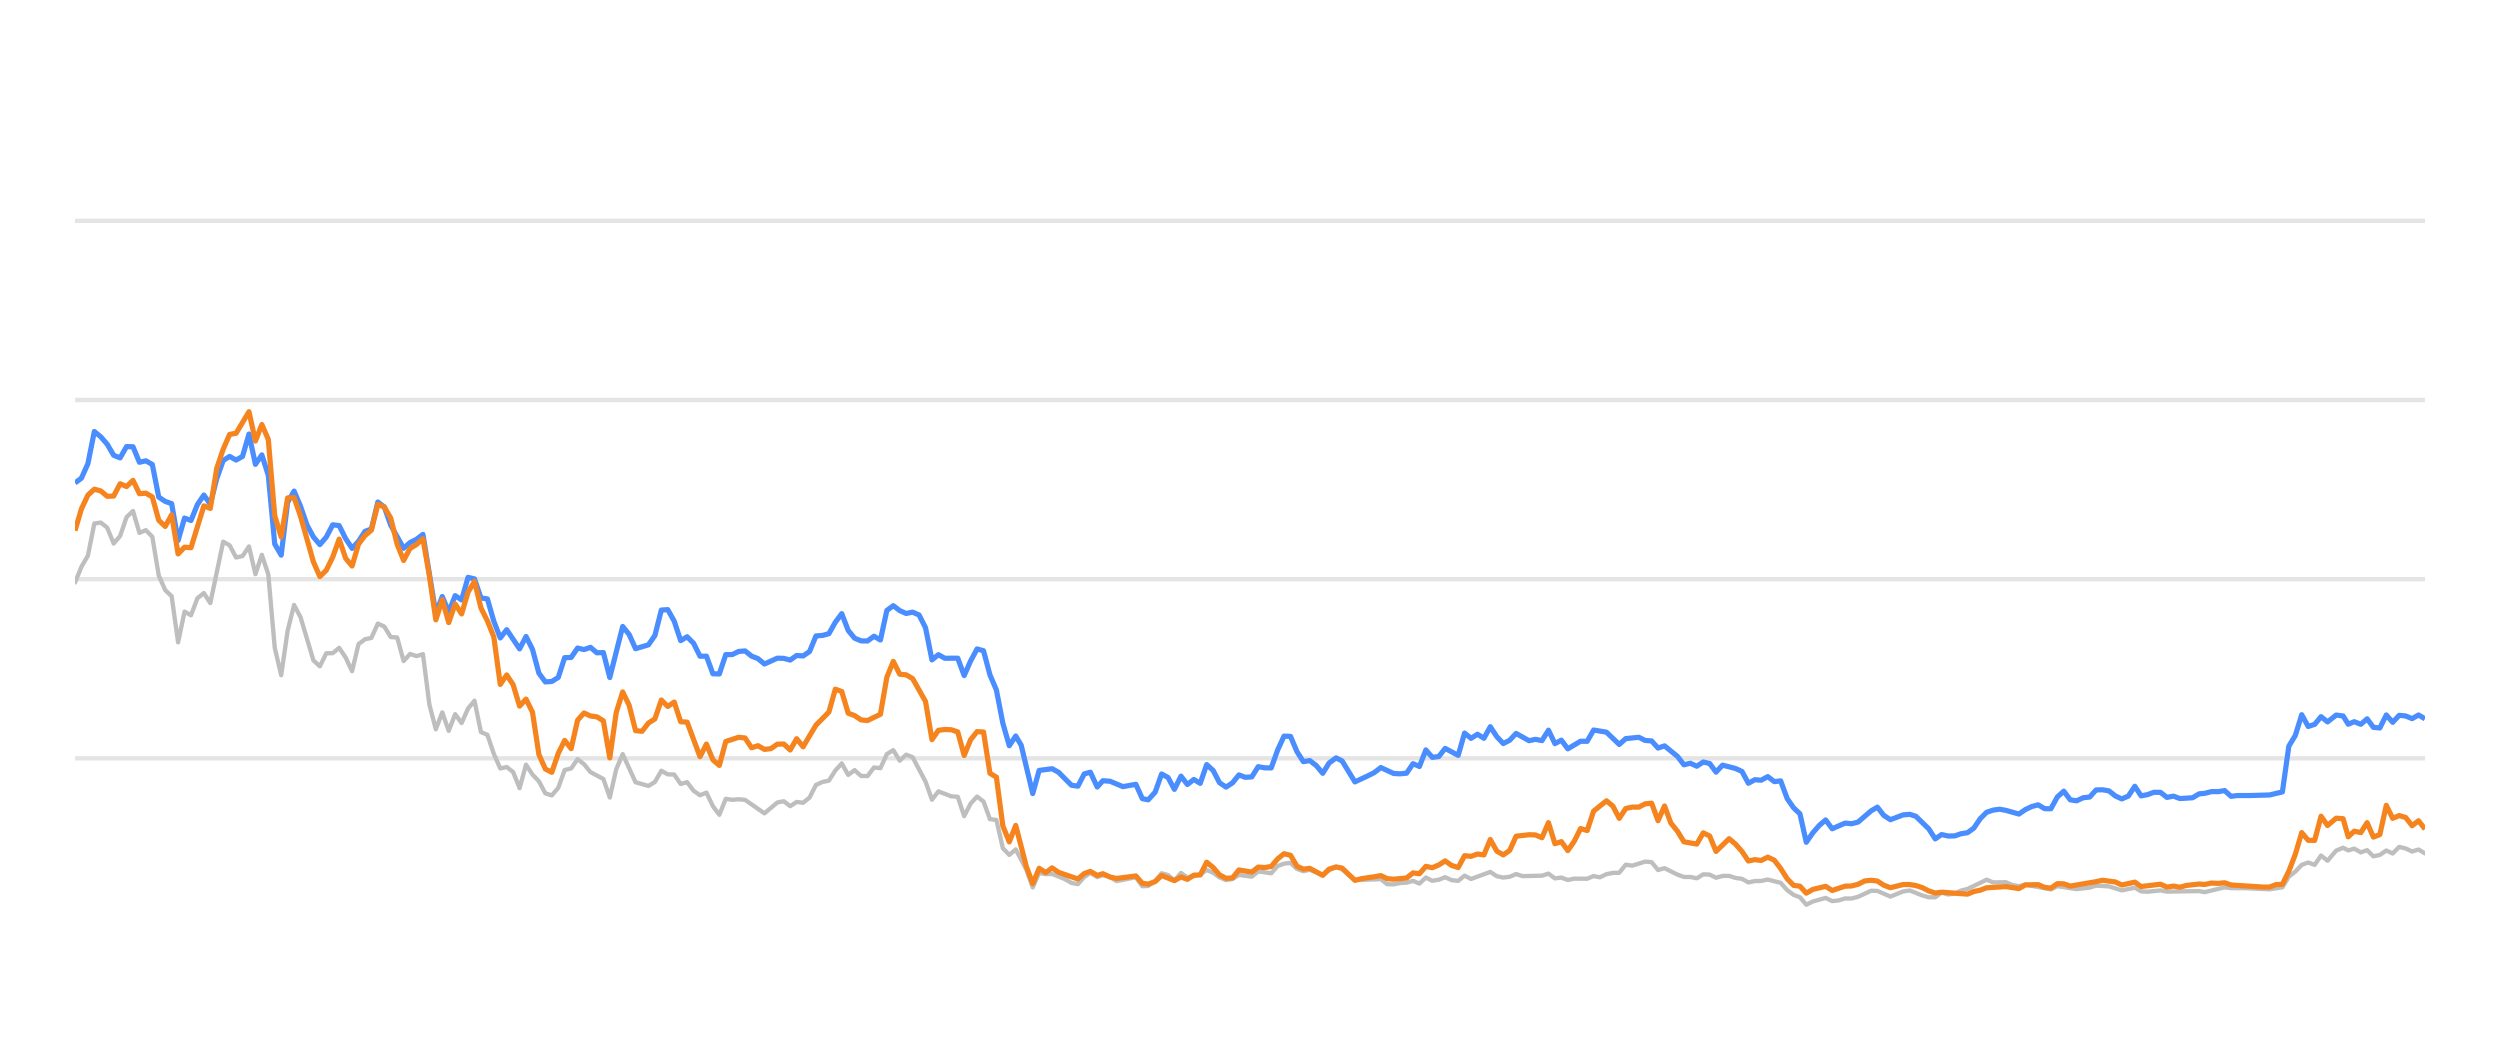
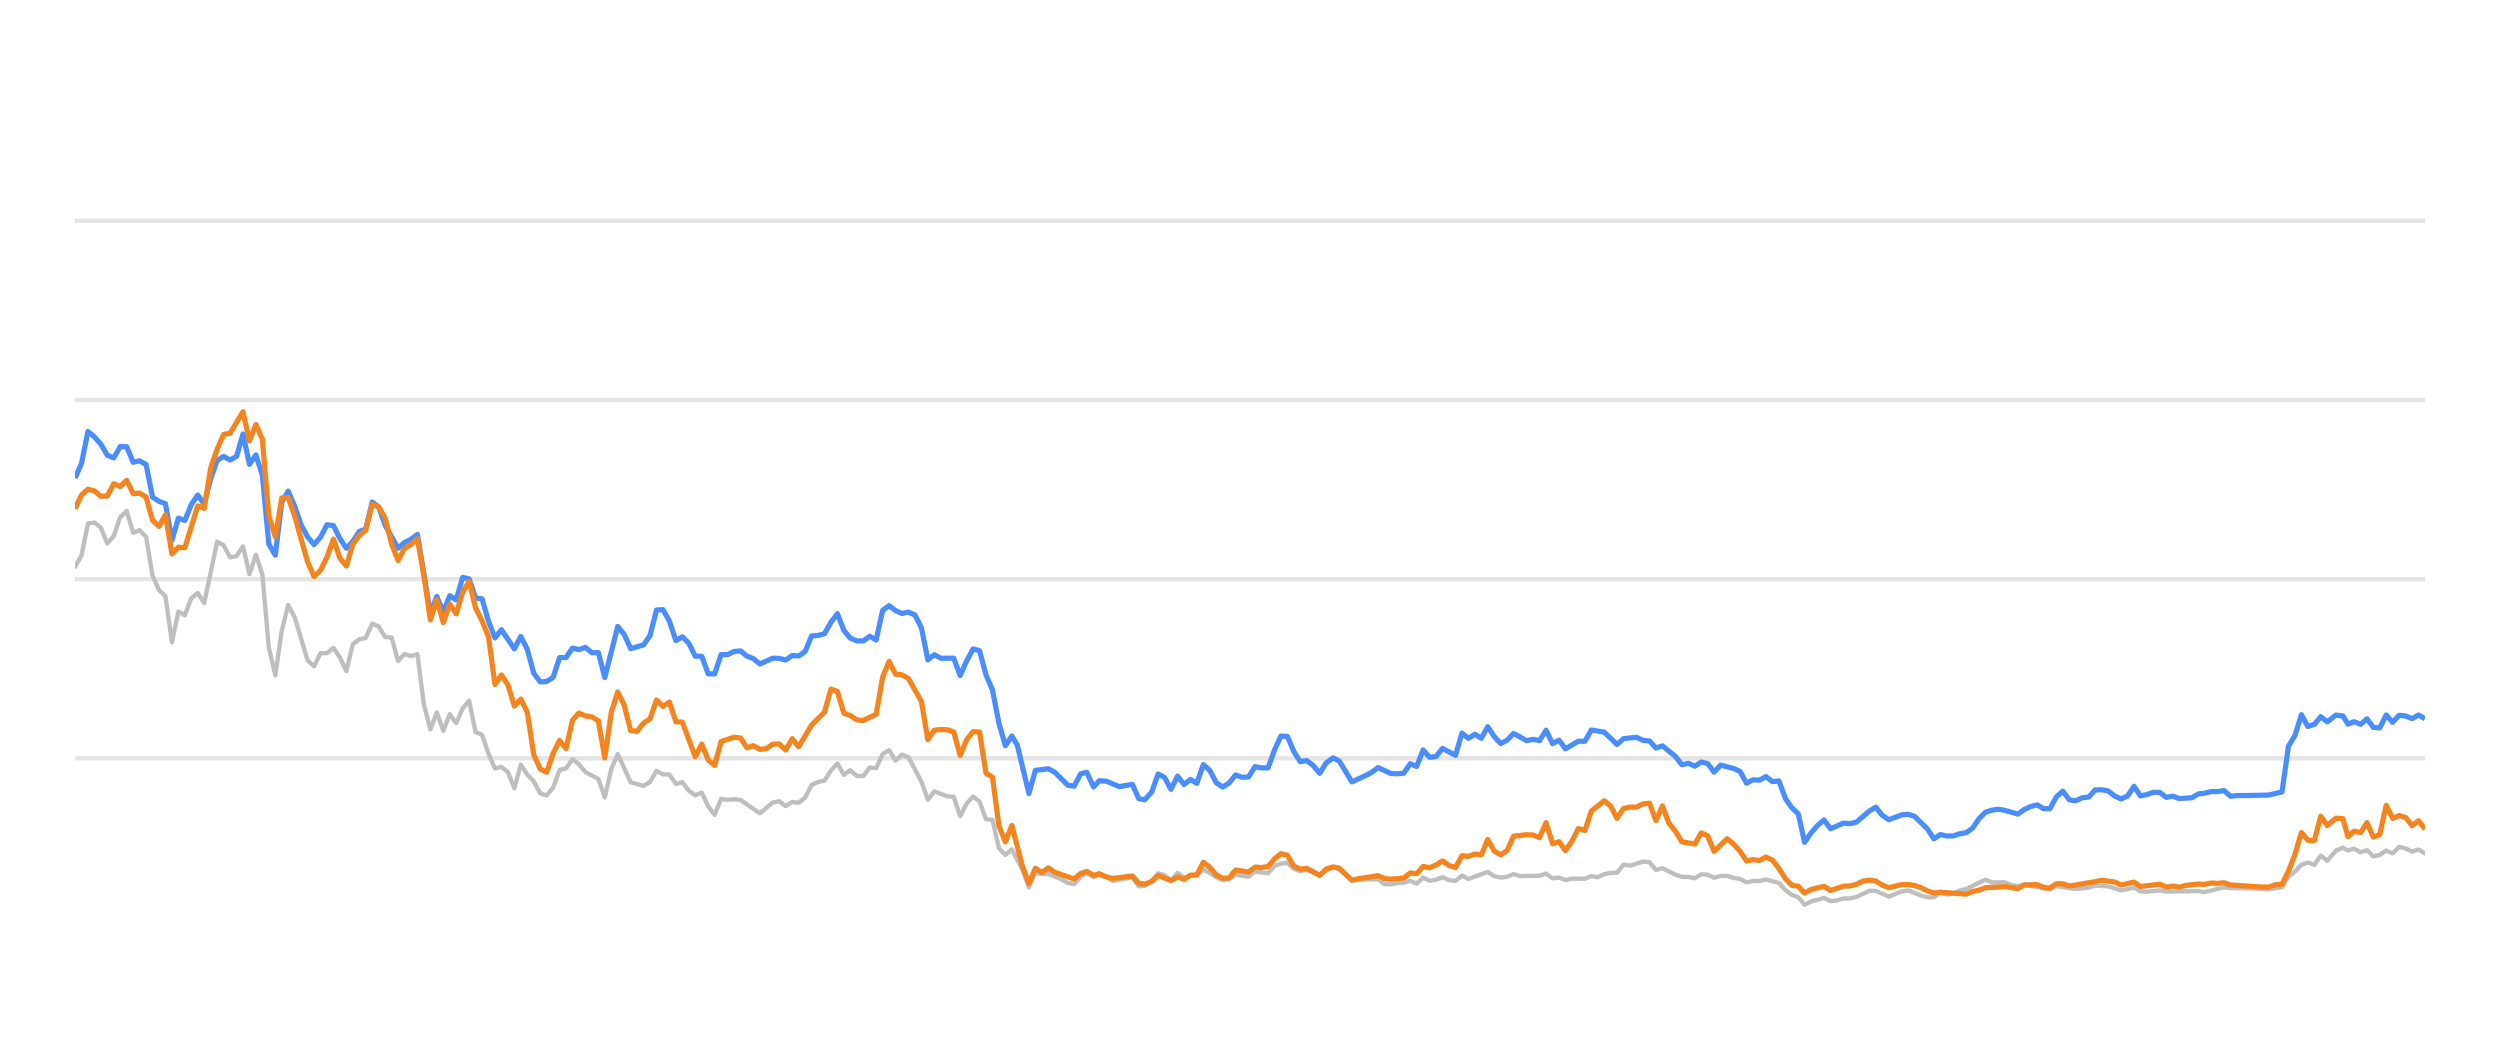
<svg xmlns="http://www.w3.org/2000/svg" width="288pt" height="120pt" viewBox="0 0 288 120" version="1.1">
  <defs>
    <style type="text/css">*{stroke-linejoin: round; stroke-linecap: butt}</style>
  </defs>
  <g id="figure_1">
    <g id="patch_1">
      <path d="M 0 120  L 288 120  L 288 0  L 0 0  L 0 120  z " style="fill: none; opacity: 0" />
    </g>
    <g id="axes_1">
      <g id="patch_2">
        <path d="M 8.64 108  L 279.36 108  L 279.36 4.8  L 8.64 4.8  L 8.64 108  z " style="fill: none" />
      </g>
      <g id="matplotlib.axis_1" />
      <g id="matplotlib.axis_2" />
      <g id="line2d_1">
-         <path d="M 8.64 87.36  L 279.36 87.36  " clip-path="url(#p9d2bc70867)" style="fill: none; stroke: #b2b2b2; stroke-opacity: 0.35; stroke-width: 0.5; stroke-linecap: square" />
+         <path d="M 8.64 87.36  L 279.36 87.36  " clip-path="url(#p63b375e24b)" style="fill: none; stroke: #b2b2b2; stroke-opacity: 0.35; stroke-width: 0.5; stroke-linecap: square" />
      </g>
      <g id="line2d_2">
-         <path d="M 8.64 66.72  L 279.36 66.72  " clip-path="url(#p9d2bc70867)" style="fill: none; stroke: #b2b2b2; stroke-opacity: 0.35; stroke-width: 0.5; stroke-linecap: square" />
+         <path d="M 8.64 66.72  L 279.36 66.72  " clip-path="url(#p63b375e24b)" style="fill: none; stroke: #b2b2b2; stroke-opacity: 0.35; stroke-width: 0.5; stroke-linecap: square" />
      </g>
      <g id="line2d_3">
-         <path d="M 8.64 46.08  L 279.36 46.08  " clip-path="url(#p9d2bc70867)" style="fill: none; stroke: #b2b2b2; stroke-opacity: 0.35; stroke-width: 0.5; stroke-linecap: square" />
+         <path d="M 8.64 46.08  L 279.36 46.08  " clip-path="url(#p63b375e24b)" style="fill: none; stroke: #b2b2b2; stroke-opacity: 0.35; stroke-width: 0.5; stroke-linecap: square" />
      </g>
      <g id="line2d_4">
-         <path d="M 8.64 25.44  L 279.36 25.44  " clip-path="url(#p9d2bc70867)" style="fill: none; stroke: #b2b2b2; stroke-opacity: 0.35; stroke-width: 0.5; stroke-linecap: square" />
+         <path d="M 8.64 25.44  L 279.36 25.44  " clip-path="url(#p63b375e24b)" style="fill: none; stroke: #b2b2b2; stroke-opacity: 0.35; stroke-width: 0.5; stroke-linecap: square" />
      </g>
      <g id="line2d_5">
-         <path d="M 8.64 67.102  L 9.382 65.296  L 10.125 64.016  L 10.867 60.311  L 11.609 60.198  L 12.351 60.786  L 13.094 62.613  L 13.836 61.746  L 14.578 59.579  L 15.32 58.866  L 16.063 61.385  L 16.805 61.075  L 17.547 61.839  L 18.289 66.297  L 19.032 67.979  L 19.774 68.691  L 20.516 73.996  L 21.259 70.456  L 22.001 70.879  L 22.743 68.918  L 23.485 68.32  L 24.228 69.475  L 25.712 62.396  L 26.454 62.819  L 27.197 64.223  L 27.939 64.057  L 28.681 62.953  L 29.424 66.142  L 30.166 63.913  L 30.908 66.173  L 31.65 74.615  L 32.393 77.783  L 33.135 72.664  L 33.877 69.692  L 34.619 71.096  L 36.104 76.07  L 36.846 76.761  L 37.588 75.255  L 38.331 75.244  L 39.073 74.635  L 39.815 75.74  L 40.558 77.319  L 41.3 74.202  L 42.042 73.645  L 42.784 73.49  L 43.527 71.839  L 44.269 72.179  L 45.011 73.387  L 45.753 73.438  L 46.496 76.152  L 47.238 75.337  L 47.98 75.585  L 48.722 75.358  L 49.465 81.168  L 50.207 84.016  L 50.949 82.066  L 51.692 84.192  L 52.434 82.272  L 53.176 83.294  L 53.918 81.622  L 54.661 80.724  L 55.403 84.336  L 56.145 84.646  L 56.887 86.844  L 57.63 88.526  L 58.372 88.361  L 59.114 88.939  L 59.856 90.797  L 60.599 88.093  L 61.341 89.228  L 62.083 90.002  L 62.826 91.395  L 63.568 91.632  L 64.31 90.755  L 65.052 88.702  L 65.795 88.526  L 66.537 87.453  L 67.279 88.031  L 68.021 88.949  L 69.506 89.734  L 70.248 91.87  L 70.991 88.609  L 71.733 86.875  L 73.217 90.115  L 74.702 90.539  L 75.444 90.084  L 76.186 88.794  L 76.929 89.207  L 77.671 89.228  L 78.413 90.312  L 79.155 90.105  L 79.898 91.096  L 80.64 91.612  L 81.382 91.313  L 82.125 92.871  L 82.867 93.862  L 83.609 92.025  L 84.351 92.138  L 85.094 92.076  L 85.836 92.148  L 88.063 93.696  L 89.547 92.448  L 90.289 92.303  L 91.032 92.871  L 91.774 92.386  L 92.516 92.479  L 93.259 91.88  L 94.001 90.425  L 94.743 90.084  L 95.485 89.93  L 96.228 88.764  L 96.97 87.948  L 97.712 89.269  L 98.454 88.722  L 99.197 89.393  L 99.939 89.403  L 100.681 88.413  L 101.423 88.495  L 102.166 86.865  L 102.908 86.421  L 103.65 87.628  L 104.393 86.937  L 105.135 87.236  L 106.619 90.043  L 107.362 92.128  L 108.104 91.168  L 109.588 91.736  L 110.331 91.787  L 111.073 94.016  L 111.815 92.572  L 112.558 91.767  L 113.3 92.334  L 114.042 94.367  L 114.784 94.46  L 115.527 97.711  L 116.269 98.485  L 117.011 97.855  L 118.228 100.167  L 118.97 102.231  L 119.709 100.549  L 120.468 100.704  L 121.204 100.683  L 122.691 101.282  L 123.431 101.715  L 124.173 101.849  L 124.906 101.034  L 125.609 100.549  L 126.399 101.044  L 127.048 100.817  L 127.883 101.034  L 128.624 101.498  L 130.85 101.065  L 131.595 102.097  L 132.274 102.056  L 133.077 101.498  L 133.816 100.601  L 134.557 100.807  L 135.29 101.457  L 136.049 100.559  L 136.784 101.106  L 138.266 100.745  L 139.01 100.219  L 139.752 100.539  L 140.488 101.075  L 141.238 101.385  L 141.982 101.261  L 142.72 100.786  L 144.207 100.993  L 144.948 100.384  L 146.445 100.601  L 147.19 99.765  L 147.919 99.496  L 148.667 99.403  L 149.409 100.095  L 150.145 100.363  L 150.882 100.198  L 152.38 100.797  L 153.115 100.26  L 153.913 99.837  L 154.609 100.136  L 156.087 101.385  L 159.07 101.282  L 159.803 101.86  L 160.546 101.88  L 161.282 101.725  L 162.035 101.684  L 162.779 101.478  L 163.517 101.787  L 164.26 101.096  L 165 101.467  L 165.749 101.344  L 166.48 101.055  L 167.236 101.395  L 167.982 101.478  L 168.719 100.869  L 169.461 101.261  L 171.681 100.446  L 172.433 100.941  L 173.177 101.096  L 173.916 101.003  L 174.656 100.693  L 175.402 100.931  L 177.633 100.879  L 178.383 100.642  L 179.127 101.189  L 179.867 101.096  L 180.611 101.375  L 181.361 101.22  L 182.842 101.23  L 183.584 100.92  L 184.31 101.065  L 185.065 100.704  L 185.808 100.559  L 186.538 100.539  L 187.283 99.61  L 188.04 99.723  L 189.52 99.259  L 190.266 99.321  L 191.007 100.229  L 191.753 100.012  L 193.239 100.755  L 193.989 101.024  L 194.726 101.024  L 195.471 101.178  L 196.217 100.724  L 196.954 100.755  L 197.686 101.117  L 198.44 100.91  L 199.192 100.9  L 199.923 101.137  L 200.673 101.24  L 201.413 101.653  L 202.155 101.498  L 202.887 101.488  L 203.644 101.323  L 205.133 101.705  L 205.883 102.541  L 206.623 103.088  L 207.353 103.366  L 208.084 104.223  L 208.842 103.851  L 210.316 103.439  L 211.066 103.81  L 211.812 103.728  L 212.557 103.5  L 213.294 103.511  L 214.042 103.315  L 215.555 102.613  L 216.274 102.634  L 217.772 103.284  L 219.243 102.696  L 220.007 102.582  L 221.45 103.16  L 222.192 103.366  L 222.938 103.366  L 223.671 102.819  L 224.427 103.046  L 225.175 102.943  L 225.903 102.592  L 226.656 102.407  L 228.858 101.344  L 229.612 101.653  L 231.092 101.633  L 231.814 101.952  L 232.579 102.087  L 233.32 101.911  L 236.262 102.458  L 237.005 102.087  L 239.23 102.427  L 240.736 102.252  L 241.464 102.025  L 242.948 102.107  L 244.431 102.572  L 245.932 102.262  L 246.656 102.685  L 247.4 102.726  L 248.89 102.572  L 249.632 102.716  L 253.338 102.654  L 253.975 102.778  L 256.278 102.221  L 257.017 102.314  L 258.513 102.314  L 261.448 102.448  L 262.932 102.221  L 263.674 100.993  L 264.419 100.415  L 265.158 99.63  L 265.904 99.362  L 266.646 99.63  L 267.386 98.557  L 268.131 99.156  L 269.13 97.99  L 269.925 97.659  L 270.518 97.969  L 271.211 97.763  L 271.965 98.196  L 272.691 97.938  L 273.415 98.65  L 274.157 98.485  L 274.901 97.979  L 275.638 98.32  L 276.385 97.566  L 277.131 97.742  L 277.874 98.093  L 278.617 97.866  L 279.36 98.31  L 279.36 98.31  " clip-path="url(#p9d2bc70867)" style="fill: none; stroke: #bebebe; stroke-width: 0.5; stroke-linecap: round" />
+         <path d="M 8.64 65.296  L 9.384 64.016  L 10.129 60.311  L 10.873 60.198  L 11.617 60.786  L 12.362 62.613  L 13.106 61.746  L 13.85 59.579  L 14.594 58.866  L 15.339 61.385  L 16.083 61.075  L 16.827 61.839  L 17.572 66.297  L 18.316 67.979  L 19.06 68.691  L 19.805 73.996  L 20.549 70.456  L 21.293 70.879  L 22.038 68.918  L 22.782 68.32  L 23.526 69.475  L 25.015 62.396  L 25.759 62.819  L 26.503 64.223  L 27.248 64.057  L 27.992 62.953  L 28.736 66.142  L 29.481 63.913  L 30.225 66.173  L 30.969 74.615  L 31.714 77.783  L 32.458 72.664  L 33.202 69.692  L 33.946 71.096  L 35.435 76.07  L 36.179 76.761  L 36.924 75.255  L 37.668 75.244  L 38.412 74.635  L 39.157 75.74  L 39.901 77.319  L 40.645 74.202  L 41.39 73.645  L 42.134 73.49  L 42.878 71.839  L 43.623 72.179  L 44.367 73.387  L 45.111 73.438  L 45.855 76.152  L 46.6 75.337  L 47.344 75.585  L 48.088 75.358  L 48.833 81.168  L 49.577 84.016  L 50.321 82.066  L 51.066 84.192  L 51.81 82.272  L 52.554 83.294  L 53.299 81.622  L 54.043 80.724  L 54.787 84.336  L 55.531 84.646  L 56.276 86.844  L 57.02 88.526  L 57.764 88.361  L 58.509 88.939  L 59.253 90.797  L 59.997 88.093  L 60.742 89.228  L 61.486 90.002  L 62.23 91.395  L 62.975 91.632  L 63.719 90.755  L 64.463 88.702  L 65.207 88.526  L 65.952 87.453  L 66.696 88.031  L 67.44 88.949  L 68.929 89.734  L 69.673 91.87  L 70.418 88.609  L 71.162 86.875  L 72.651 90.115  L 74.139 90.539  L 74.883 90.084  L 75.628 88.794  L 76.372 89.207  L 77.116 89.228  L 77.861 90.312  L 78.605 90.105  L 79.349 91.096  L 80.094 91.612  L 80.838 91.313  L 81.582 92.871  L 82.327 93.862  L 83.071 92.025  L 83.815 92.138  L 84.559 92.076  L 85.304 92.148  L 87.537 93.696  L 89.025 92.448  L 89.77 92.303  L 90.514 92.871  L 91.258 92.386  L 92.003 92.479  L 92.747 91.88  L 93.491 90.425  L 94.236 90.084  L 94.98 89.93  L 95.724 88.764  L 96.468 87.948  L 97.213 89.269  L 97.957 88.722  L 98.701 89.393  L 99.446 89.403  L 100.19 88.413  L 100.934 88.495  L 101.679 86.865  L 102.423 86.421  L 103.167 87.628  L 103.912 86.937  L 104.656 87.236  L 106.144 90.043  L 106.889 92.128  L 107.633 91.168  L 109.122 91.736  L 109.866 91.787  L 110.61 94.016  L 111.355 92.572  L 112.099 91.767  L 112.843 92.334  L 113.588 94.367  L 114.332 94.46  L 115.076 97.711  L 115.82 98.485  L 116.565 97.855  L 117.785 100.167  L 118.529 102.231  L 119.27 100.549  L 120.031 100.704  L 120.769 100.683  L 122.26 101.282  L 123.002 101.715  L 123.746 101.849  L 124.482 101.034  L 125.187 100.549  L 125.979 101.044  L 126.629 100.817  L 127.466 101.034  L 128.209 101.498  L 130.442 101.065  L 131.189 102.097  L 131.87 102.056  L 132.674 101.498  L 133.415 100.601  L 134.158 100.807  L 134.894 101.457  L 135.655 100.559  L 136.392 101.106  L 137.878 100.745  L 138.624 100.219  L 139.368 100.539  L 140.106 101.075  L 140.858 101.385  L 141.604 101.261  L 142.344 100.786  L 143.835 100.993  L 144.578 100.384  L 146.08 100.601  L 146.826 99.765  L 147.558 99.496  L 148.308 99.403  L 149.052 100.095  L 149.789 100.363  L 150.529 100.198  L 152.031 100.797  L 152.768 100.26  L 153.568 99.837  L 154.266 100.136  L 155.748 101.385  L 158.739 101.282  L 159.474 101.86  L 160.219 101.88  L 160.957 101.725  L 161.713 101.684  L 162.459 101.478  L 163.198 101.787  L 163.944 101.096  L 164.685 101.467  L 165.437 101.344  L 166.17 101.055  L 166.927 101.395  L 167.675 101.478  L 168.415 100.869  L 169.159 101.261  L 171.385 100.446  L 172.139 100.941  L 172.885 101.096  L 173.626 101.003  L 174.368 100.693  L 175.116 100.931  L 177.353 100.879  L 178.106 100.642  L 178.852 101.189  L 179.594 101.096  L 180.339 101.375  L 181.092 101.22  L 182.577 101.23  L 183.321 100.92  L 184.049 101.065  L 184.806 100.704  L 185.55 100.559  L 186.282 100.539  L 187.029 99.61  L 187.789 99.723  L 189.273 99.259  L 190.021 99.321  L 190.764 100.229  L 191.512 100.012  L 193.002 100.755  L 193.754 101.024  L 194.493 101.024  L 195.24 101.178  L 195.988 100.724  L 196.727 100.755  L 197.461 101.117  L 198.217 100.91  L 198.971 100.9  L 199.704 101.137  L 200.456 101.24  L 201.198 101.653  L 201.943 101.498  L 202.677 101.488  L 203.436 101.323  L 204.928 101.705  L 205.681 102.541  L 206.423 103.088  L 207.155 103.366  L 207.888 104.223  L 208.648 103.851  L 210.126 103.439  L 210.878 103.81  L 211.627 103.728  L 212.374 103.5  L 213.113 103.511  L 213.862 103.315  L 215.38 102.613  L 216.101 102.634  L 217.603 103.284  L 219.077 102.696  L 219.844 102.582  L 221.29 103.16  L 222.034 103.366  L 222.783 103.366  L 223.518 102.819  L 224.276 103.046  L 225.026 102.943  L 225.756 102.592  L 226.511 102.407  L 228.72 101.344  L 229.475 101.653  L 230.959 101.633  L 231.684 101.952  L 232.45 102.087  L 233.193 101.911  L 236.144 102.458  L 236.888 102.087  L 239.12 102.427  L 240.63 102.252  L 241.36 102.025  L 242.848 102.107  L 244.335 102.572  L 245.84 102.262  L 246.566 102.685  L 247.312 102.726  L 248.806 102.572  L 249.55 102.716  L 253.266 102.654  L 253.905 102.778  L 256.215 102.221  L 256.955 102.314  L 258.455 102.314  L 261.399 102.448  L 262.887 102.221  L 263.631 100.993  L 264.378 100.415  L 265.119 99.63  L 265.867 99.362  L 266.611 99.63  L 267.353 98.557  L 268.1 99.156  L 269.102 97.99  L 269.899 97.659  L 270.493 97.969  L 271.189 97.763  L 271.945 98.196  L 272.673 97.938  L 273.399 98.65  L 274.143 98.485  L 274.888 97.979  L 275.628 98.32  L 276.377 97.566  L 277.125 97.742  L 277.87 98.093  L 278.615 97.866  L 279.36 98.31  L 279.36 98.31  " clip-path="url(#p63b375e24b)" style="fill: none; stroke: #bebebe; stroke-width: 0.5; stroke-linecap: round" />
      </g>
      <g id="line2d_6">
-         <path d="M 8.64 55.636  L 9.382 55.079  L 10.125 53.418  L 10.867 49.713  L 11.609 50.322  L 12.351 51.178  L 13.094 52.447  L 13.836 52.747  L 14.578 51.446  L 15.32 51.467  L 16.063 53.252  L 16.805 53.087  L 17.547 53.51  L 18.289 57.267  L 19.032 57.762  L 19.774 58.02  L 20.516 62.262  L 21.259 59.682  L 22.001 59.96  L 22.743 58.123  L 23.485 57.03  L 24.228 58.092  L 24.97 55.131  L 25.712 53.046  L 26.454 52.582  L 27.197 52.994  L 27.939 52.582  L 28.681 50.002  L 29.424 53.49  L 30.166 52.406  L 30.908 54.759  L 31.65 62.675  L 32.393 63.954  L 33.135 57.865  L 33.877 56.575  L 34.619 58.32  L 35.362 60.476  L 36.104 61.859  L 36.846 62.736  L 37.588 61.87  L 38.331 60.456  L 39.073 60.549  L 39.815 62.045  L 40.558 63.17  L 41.3 62.365  L 42.042 61.219  L 42.784 60.941  L 43.527 57.834  L 44.269 58.402  L 45.011 60.497  L 46.496 63.16  L 47.238 62.499  L 47.98 62.128  L 48.722 61.56  L 50.207 70.662  L 50.949 68.722  L 51.692 70.487  L 52.434 68.619  L 53.176 69.114  L 53.918 66.514  L 54.661 66.689  L 55.403 68.887  L 56.145 68.99  L 56.887 71.57  L 57.63 73.49  L 58.372 72.54  L 59.856 74.749  L 60.599 73.325  L 61.341 74.801  L 62.083 77.556  L 62.826 78.557  L 63.568 78.505  L 64.31 78.041  L 65.052 75.76  L 65.795 75.74  L 66.537 74.656  L 67.279 74.832  L 68.021 74.574  L 68.764 75.203  L 69.506 75.172  L 70.248 78.051  L 71.733 72.169  L 72.475 73.087  L 73.217 74.728  L 74.702 74.285  L 75.444 73.211  L 76.186 70.28  L 76.929 70.229  L 77.671 71.56  L 78.413 73.8  L 79.155 73.356  L 79.898 74.099  L 80.64 75.595  L 81.382 75.595  L 82.125 77.618  L 82.867 77.639  L 83.609 75.409  L 84.351 75.409  L 85.094 75.048  L 85.836 74.986  L 86.578 75.585  L 87.32 75.874  L 88.063 76.493  L 89.547 75.822  L 90.289 75.843  L 91.032 76.039  L 91.774 75.513  L 92.516 75.564  L 93.259 75.059  L 94.001 73.263  L 94.743 73.201  L 95.485 73.005  L 96.228 71.684  L 96.97 70.693  L 97.712 72.623  L 98.454 73.521  L 99.197 73.83  L 99.939 73.841  L 100.681 73.294  L 101.423 73.727  L 102.166 70.322  L 102.908 69.775  L 103.65 70.342  L 104.393 70.673  L 105.135 70.518  L 105.877 70.848  L 106.619 72.313  L 107.362 76.018  L 108.104 75.42  L 108.846 75.833  L 110.331 75.822  L 111.073 77.824  L 111.815 76.142  L 112.558 74.759  L 113.3 74.966  L 114.042 77.752  L 114.784 79.486  L 115.527 83.315  L 116.269 85.905  L 117.011 84.79  L 117.638 85.843  L 118.97 91.416  L 119.709 88.753  L 121.204 88.557  L 121.95 88.97  L 123.431 90.456  L 124.173 90.57  L 124.906 89.156  L 125.609 88.96  L 126.399 90.662  L 127.048 89.94  L 127.883 90.002  L 129.362 90.621  L 130.85 90.353  L 131.595 92.004  L 132.274 92.138  L 133.077 91.251  L 133.816 89.166  L 134.557 89.568  L 135.29 90.931  L 136.049 89.414  L 136.784 90.373  L 137.528 89.796  L 138.266 90.239  L 139.01 88.082  L 139.752 88.753  L 140.488 90.167  L 141.238 90.673  L 141.982 90.188  L 142.72 89.269  L 143.462 89.548  L 144.207 89.496  L 144.948 88.32  L 145.689 88.454  L 146.445 88.464  L 147.19 86.39  L 147.919 84.801  L 148.667 84.832  L 149.409 86.586  L 150.145 87.742  L 150.882 87.618  L 151.636 88.196  L 152.38 89.083  L 153.115 87.897  L 153.913 87.308  L 154.609 87.659  L 156.087 90.074  L 157.584 89.372  L 158.322 89.001  L 159.07 88.423  L 160.546 89.104  L 161.282 89.145  L 162.035 89.073  L 162.779 87.979  L 163.517 88.299  L 164.26 86.39  L 165 87.246  L 165.749 87.154  L 166.48 86.214  L 167.982 87.019  L 168.719 84.45  L 169.461 85.059  L 170.206 84.584  L 170.947 85.048  L 171.681 83.717  L 172.433 84.863  L 173.177 85.657  L 173.916 85.275  L 174.656 84.491  L 176.146 85.327  L 176.879 85.172  L 177.633 85.317  L 178.383 84.12  L 179.127 85.668  L 179.867 85.265  L 180.611 86.266  L 182.085 85.389  L 182.842 85.399  L 183.584 84.099  L 185.065 84.347  L 186.538 85.76  L 187.283 85.09  L 188.788 84.935  L 189.52 85.296  L 190.266 85.358  L 191.007 86.173  L 191.753 85.926  L 193.239 87.133  L 193.989 88.103  L 194.726 87.928  L 195.471 88.268  L 196.217 87.783  L 196.954 87.959  L 197.686 88.949  L 198.44 88.144  L 199.923 88.526  L 200.673 88.867  L 201.413 90.229  L 202.155 89.826  L 202.887 89.878  L 203.644 89.465  L 204.398 90.043  L 205.133 89.961  L 205.883 91.994  L 206.623 93.057  L 207.353 93.748  L 208.084 97.03  L 208.842 95.936  L 209.588 95.079  L 210.316 94.46  L 211.066 95.472  L 212.557 94.821  L 213.294 94.894  L 214.042 94.708  L 215.555 93.408  L 216.274 92.984  L 217.013 93.934  L 217.772 94.429  L 219.243 93.872  L 220.007 93.81  L 220.705 94.037  L 222.192 95.482  L 222.938 96.638  L 223.671 96.142  L 224.427 96.307  L 225.175 96.297  L 225.903 96.049  L 226.656 95.926  L 227.385 95.399  L 228.119 94.316  L 228.858 93.573  L 229.612 93.325  L 230.361 93.222  L 231.092 93.356  L 232.579 93.779  L 233.32 93.263  L 234.04 92.922  L 234.793 92.716  L 235.537 93.16  L 236.262 93.17  L 237.005 91.808  L 237.749 91.147  L 238.491 92.138  L 239.23 92.252  L 239.983 91.901  L 240.736 91.818  L 241.464 91.003  L 242.207 90.982  L 242.948 91.106  L 243.69 91.694  L 244.431 92.035  L 245.185 91.705  L 245.932 90.58  L 246.656 91.684  L 247.4 91.54  L 248.137 91.271  L 248.89 91.282  L 249.632 91.86  L 250.38 91.715  L 251.126 91.994  L 252.593 91.901  L 253.338 91.447  L 253.975 91.395  L 254.781 91.189  L 255.532 91.199  L 256.278 91.075  L 257.017 91.736  L 257.769 91.643  L 259.254 91.643  L 261.448 91.581  L 262.932 91.23  L 263.674 85.956  L 264.419 84.728  L 265.158 82.334  L 265.904 83.686  L 266.646 83.449  L 267.386 82.561  L 268.131 83.16  L 269.13 82.375  L 269.925 82.479  L 270.518 83.428  L 271.211 83.139  L 271.965 83.438  L 272.691 82.809  L 273.415 83.789  L 274.157 83.862  L 274.901 82.365  L 275.638 83.211  L 276.385 82.406  L 277.131 82.479  L 277.874 82.788  L 278.617 82.365  L 279.36 82.809  L 279.36 82.809  " clip-path="url(#p9d2bc70867)" style="fill: none; stroke: #4a8dff; stroke-width: 0.6" />
+         <path d="M 8.64 55.079  L 9.384 53.418  L 10.129 49.713  L 10.873 50.322  L 11.617 51.178  L 12.362 52.447  L 13.106 52.747  L 13.85 51.446  L 14.594 51.467  L 15.339 53.252  L 16.083 53.087  L 16.827 53.51  L 17.572 57.267  L 18.316 57.762  L 19.06 58.02  L 19.805 62.262  L 20.549 59.682  L 21.293 59.96  L 22.038 58.123  L 22.782 57.03  L 23.526 58.092  L 24.27 55.131  L 25.015 53.046  L 25.759 52.582  L 26.503 52.994  L 27.248 52.582  L 27.992 50.002  L 28.736 53.49  L 29.481 52.406  L 30.225 54.759  L 30.969 62.675  L 31.714 63.954  L 32.458 57.865  L 33.202 56.575  L 33.946 58.32  L 34.691 60.476  L 35.435 61.859  L 36.179 62.736  L 36.924 61.87  L 37.668 60.456  L 38.412 60.549  L 39.157 62.045  L 39.901 63.17  L 40.645 62.365  L 41.39 61.219  L 42.134 60.941  L 42.878 57.834  L 43.623 58.402  L 44.367 60.497  L 45.855 63.16  L 46.6 62.499  L 47.344 62.128  L 48.088 61.56  L 49.577 70.662  L 50.321 68.722  L 51.066 70.487  L 51.81 68.619  L 52.554 69.114  L 53.299 66.514  L 54.043 66.689  L 54.787 68.887  L 55.531 68.99  L 56.276 71.57  L 57.02 73.49  L 57.764 72.54  L 59.253 74.749  L 59.997 73.325  L 60.742 74.801  L 61.486 77.556  L 62.23 78.557  L 62.975 78.505  L 63.719 78.041  L 64.463 75.76  L 65.207 75.74  L 65.952 74.656  L 66.696 74.832  L 67.44 74.574  L 68.185 75.203  L 68.929 75.172  L 69.673 78.051  L 71.162 72.169  L 71.906 73.087  L 72.651 74.728  L 74.139 74.285  L 74.883 73.211  L 75.628 70.28  L 76.372 70.229  L 77.116 71.56  L 77.861 73.8  L 78.605 73.356  L 79.349 74.099  L 80.094 75.595  L 80.838 75.595  L 81.582 77.618  L 82.327 77.639  L 83.071 75.409  L 83.815 75.409  L 84.559 75.048  L 85.304 74.986  L 86.048 75.585  L 86.792 75.874  L 87.537 76.493  L 89.025 75.822  L 89.77 75.843  L 90.514 76.039  L 91.258 75.513  L 92.003 75.564  L 92.747 75.059  L 93.491 73.263  L 94.236 73.201  L 94.98 73.005  L 95.724 71.684  L 96.468 70.693  L 97.213 72.623  L 97.957 73.521  L 98.701 73.83  L 99.446 73.841  L 100.19 73.294  L 100.934 73.727  L 101.679 70.322  L 102.423 69.775  L 103.167 70.342  L 103.912 70.673  L 104.656 70.518  L 105.4 70.848  L 106.144 72.313  L 106.889 76.018  L 107.633 75.42  L 108.377 75.833  L 109.866 75.822  L 110.61 77.824  L 111.355 76.142  L 112.099 74.759  L 112.843 74.966  L 113.588 77.752  L 114.332 79.486  L 115.076 83.315  L 115.82 85.905  L 116.565 84.79  L 117.193 85.843  L 118.529 91.416  L 119.27 88.753  L 120.769 88.557  L 121.518 88.97  L 123.002 90.456  L 123.746 90.57  L 124.482 89.156  L 125.187 88.96  L 125.979 90.662  L 126.629 89.94  L 127.466 90.002  L 128.949 90.621  L 130.442 90.353  L 131.189 92.004  L 131.87 92.138  L 132.674 91.251  L 133.415 89.166  L 134.158 89.568  L 134.894 90.931  L 135.655 89.414  L 136.392 90.373  L 137.138 89.796  L 137.878 90.239  L 138.624 88.082  L 139.368 88.753  L 140.106 90.167  L 140.858 90.673  L 141.604 90.188  L 142.344 89.269  L 143.088 89.548  L 143.835 89.496  L 144.578 88.32  L 145.321 88.454  L 146.08 88.464  L 146.826 86.39  L 147.558 84.801  L 148.308 84.832  L 149.052 86.586  L 149.789 87.742  L 150.529 87.618  L 151.285 88.196  L 152.031 89.083  L 152.768 87.897  L 153.568 87.308  L 154.266 87.659  L 155.748 90.074  L 157.249 89.372  L 157.989 89.001  L 158.739 88.423  L 160.219 89.104  L 160.957 89.145  L 161.713 89.073  L 162.459 87.979  L 163.198 88.299  L 163.944 86.39  L 164.685 87.246  L 165.437 87.154  L 166.17 86.214  L 167.675 87.019  L 168.415 84.45  L 169.159 85.059  L 169.906 84.584  L 170.649 85.048  L 171.385 83.717  L 172.139 84.863  L 172.885 85.657  L 173.626 85.275  L 174.368 84.491  L 175.862 85.327  L 176.597 85.172  L 177.353 85.317  L 178.106 84.12  L 178.852 85.668  L 179.594 85.265  L 180.339 86.266  L 181.817 85.389  L 182.577 85.399  L 183.321 84.099  L 184.806 84.347  L 186.282 85.76  L 187.029 85.09  L 188.539 84.935  L 189.273 85.296  L 190.021 85.358  L 190.764 86.173  L 191.512 85.926  L 193.002 87.133  L 193.754 88.103  L 194.493 87.928  L 195.24 88.268  L 195.988 87.783  L 196.727 87.959  L 197.461 88.949  L 198.217 88.144  L 199.704 88.526  L 200.456 88.867  L 201.198 90.229  L 201.943 89.826  L 202.677 89.878  L 203.436 89.465  L 204.191 90.043  L 204.928 89.961  L 205.681 91.994  L 206.423 93.057  L 207.155 93.748  L 207.888 97.03  L 208.648 95.936  L 209.396 95.079  L 210.126 94.46  L 210.878 95.472  L 212.374 94.821  L 213.113 94.894  L 213.862 94.708  L 215.38 93.408  L 216.101 92.984  L 216.841 93.934  L 217.603 94.429  L 219.077 93.872  L 219.844 93.81  L 220.543 94.037  L 222.034 95.482  L 222.783 96.638  L 223.518 96.142  L 224.276 96.307  L 225.026 96.297  L 225.756 96.049  L 226.511 95.926  L 227.242 95.399  L 227.979 94.316  L 228.72 93.573  L 229.475 93.325  L 230.226 93.222  L 230.959 93.356  L 232.45 93.779  L 233.193 93.263  L 233.915 92.922  L 234.671 92.716  L 235.417 93.16  L 236.144 93.17  L 236.888 91.808  L 237.635 91.147  L 238.379 92.138  L 239.12 92.252  L 239.875 91.901  L 240.63 91.818  L 241.36 91.003  L 242.105 90.982  L 242.848 91.106  L 243.592 91.694  L 244.335 92.035  L 245.091 91.705  L 245.84 90.58  L 246.566 91.684  L 247.312 91.54  L 248.052 91.271  L 248.806 91.282  L 249.55 91.86  L 250.301 91.715  L 251.049 91.994  L 252.519 91.901  L 253.266 91.447  L 253.905 91.395  L 254.714 91.189  L 255.466 91.199  L 256.215 91.075  L 256.955 91.736  L 257.709 91.643  L 259.199 91.643  L 261.399 91.581  L 262.887 91.23  L 263.631 85.956  L 264.378 84.728  L 265.119 82.334  L 265.867 83.686  L 266.611 83.449  L 267.353 82.561  L 268.1 83.16  L 269.102 82.375  L 269.899 82.479  L 270.493 83.428  L 271.189 83.139  L 271.945 83.438  L 272.673 82.809  L 273.399 83.789  L 274.143 83.862  L 274.888 82.365  L 275.628 83.211  L 276.377 82.406  L 277.125 82.479  L 277.87 82.788  L 278.615 82.365  L 279.36 82.809  L 279.36 82.809  " clip-path="url(#p63b375e24b)" style="fill: none; stroke: #4a8dff; stroke-width: 0.6" />
      </g>
      <g id="line2d_7">
-         <path d="M 8.64 61.137  L 9.382 58.619  L 10.125 57.04  L 10.867 56.359  L 11.609 56.555  L 12.351 57.174  L 13.094 57.143  L 13.836 55.729  L 14.578 56.049  L 15.32 55.337  L 16.063 56.875  L 16.805 56.813  L 17.547 57.246  L 18.289 59.94  L 19.032 60.642  L 19.774 59.3  L 20.516 63.81  L 21.259 63.036  L 22.001 63.098  L 23.485 58.278  L 24.228 58.567  L 24.97 53.934  L 25.712 51.746  L 26.454 50.043  L 27.197 49.909  L 28.681 47.432  L 29.424 50.807  L 30.166 48.908  L 30.908 50.621  L 31.65 59.424  L 32.393 61.859  L 33.135 57.36  L 33.877 57.329  L 34.619 59.465  L 36.104 64.728  L 36.846 66.421  L 37.588 65.688  L 38.331 64.171  L 39.073 62.107  L 39.815 64.305  L 40.558 65.203  L 41.3 62.685  L 42.042 61.704  L 42.784 61.065  L 43.527 58.103  L 44.269 58.402  L 45.011 59.682  L 45.753 62.695  L 46.496 64.563  L 47.238 63.18  L 47.98 62.726  L 48.722 62.066  L 49.465 66.338  L 50.207 71.405  L 50.949 69.083  L 51.692 71.725  L 52.434 69.579  L 53.176 70.724  L 53.918 68.216  L 54.661 66.978  L 55.403 70.033  L 56.145 71.519  L 56.887 73.376  L 57.63 78.846  L 58.372 77.752  L 59.114 78.887  L 59.856 81.343  L 60.599 80.538  L 61.341 82.045  L 62.083 86.927  L 62.826 88.588  L 63.568 88.97  L 64.31 86.792  L 65.052 85.296  L 65.795 86.245  L 66.537 82.964  L 67.279 82.138  L 68.021 82.479  L 68.764 82.582  L 69.506 83.036  L 70.248 87.308  L 70.991 82.066  L 71.733 79.713  L 72.475 81.24  L 73.217 84.171  L 73.96 84.243  L 74.702 83.294  L 75.444 82.819  L 76.186 80.642  L 76.929 81.385  L 77.671 80.879  L 78.413 83.139  L 79.155 83.191  L 80.64 87.174  L 81.382 85.719  L 82.125 87.535  L 82.867 88.175  L 83.609 85.42  L 85.094 84.935  L 85.836 85.017  L 86.578 86.142  L 87.32 85.905  L 88.063 86.328  L 88.805 86.245  L 89.547 85.729  L 90.289 85.709  L 91.032 86.4  L 91.774 85.1  L 92.516 86.029  L 94.001 83.531  L 95.485 82.035  L 96.228 79.393  L 96.97 79.661  L 97.712 82.159  L 98.454 82.437  L 99.197 82.933  L 99.939 83.005  L 101.423 82.283  L 102.166 78.01  L 102.908 76.194  L 103.65 77.67  L 104.393 77.742  L 105.135 78.175  L 106.619 80.807  L 107.362 85.203  L 108.104 84.13  L 108.846 84.037  L 109.588 84.068  L 110.331 84.316  L 111.073 87.03  L 111.815 85.213  L 112.558 84.285  L 113.3 84.326  L 114.042 89.083  L 114.784 89.527  L 115.527 95.141  L 116.269 96.989  L 117.011 95.09  L 118.228 99.806  L 118.97 101.798  L 119.709 100.033  L 120.468 100.518  L 121.204 99.981  L 121.95 100.497  L 124.173 101.261  L 124.906 100.632  L 125.609 100.384  L 126.399 100.848  L 127.048 100.652  L 127.883 101.034  L 128.624 101.199  L 130.85 100.91  L 131.595 101.756  L 132.274 101.849  L 133.077 101.56  L 133.816 100.859  L 135.29 101.447  L 136.049 101.024  L 136.784 101.302  L 137.528 100.817  L 138.266 100.797  L 139.01 99.331  L 139.752 99.93  L 140.488 100.786  L 141.238 101.178  L 141.982 101.137  L 142.72 100.219  L 144.207 100.466  L 144.948 99.888  L 145.689 99.94  L 146.445 99.816  L 147.19 98.939  L 147.919 98.351  L 148.667 98.526  L 149.409 99.785  L 150.145 100.126  L 150.882 100.033  L 152.38 100.838  L 153.115 100.116  L 153.913 99.878  L 154.609 100.002  L 156.087 101.416  L 156.84 101.22  L 158.322 101.003  L 159.07 100.869  L 159.803 101.22  L 160.546 101.282  L 162.035 101.148  L 162.779 100.559  L 163.517 100.652  L 164.26 99.806  L 165 99.961  L 165.749 99.641  L 166.48 99.176  L 167.236 99.703  L 167.982 99.94  L 168.719 98.578  L 169.461 98.65  L 170.206 98.382  L 170.947 98.485  L 171.681 96.71  L 172.433 98.052  L 173.177 98.485  L 173.916 97.969  L 174.656 96.328  L 176.146 96.163  L 176.879 96.184  L 177.633 96.504  L 178.383 94.77  L 179.127 97.195  L 179.867 96.958  L 180.611 97.99  L 181.361 96.896  L 182.085 95.451  L 182.842 95.678  L 183.584 93.438  L 185.065 92.252  L 185.808 92.871  L 186.538 94.274  L 187.283 93.139  L 188.04 92.974  L 188.788 92.984  L 189.52 92.603  L 190.266 92.53  L 191.007 94.543  L 191.753 92.85  L 192.486 94.821  L 193.239 95.75  L 193.989 96.978  L 195.471 97.236  L 196.217 95.946  L 196.954 96.307  L 197.686 98.082  L 199.192 96.617  L 199.923 97.236  L 200.673 98.082  L 201.413 99.187  L 202.155 99.032  L 202.887 99.125  L 203.644 98.743  L 204.398 99.094  L 205.133 100.054  L 205.883 101.23  L 206.623 101.994  L 207.353 102.087  L 208.084 102.892  L 208.842 102.458  L 210.316 102.107  L 211.066 102.582  L 212.557 102.087  L 213.294 102.066  L 214.042 101.87  L 214.809 101.488  L 215.555 101.406  L 216.274 101.498  L 217.013 101.973  L 217.772 102.262  L 219.243 101.901  L 220.007 101.901  L 220.705 102.014  L 221.45 102.252  L 222.192 102.634  L 222.938 102.881  L 223.671 102.778  L 226.656 103.005  L 227.385 102.696  L 228.119 102.551  L 228.858 102.272  L 231.092 102.138  L 232.579 102.365  L 233.32 101.942  L 234.793 101.911  L 235.537 102.221  L 236.262 102.314  L 237.005 101.798  L 237.749 101.818  L 238.491 102.076  L 241.464 101.571  L 242.207 101.406  L 243.69 101.602  L 244.431 101.952  L 245.932 101.622  L 246.656 102.128  L 248.89 101.86  L 249.632 102.2  L 250.38 102.076  L 251.126 102.21  L 251.853 102.004  L 253.338 101.839  L 253.975 101.891  L 254.781 101.725  L 255.532 101.767  L 256.278 101.694  L 257.017 101.952  L 260.707 102.19  L 261.448 102.19  L 262.189 101.911  L 262.932 101.87  L 263.674 100.363  L 264.419 98.423  L 265.158 95.915  L 265.904 96.803  L 266.646 96.813  L 267.386 94.027  L 268.131 95.1  L 269.13 94.254  L 269.925 94.316  L 270.518 96.4  L 271.211 95.75  L 271.965 95.915  L 272.691 94.77  L 273.415 96.431  L 274.157 96.142  L 274.901 92.778  L 275.638 94.274  L 276.385 93.954  L 277.131 94.171  L 277.874 95.121  L 278.617 94.553  L 279.36 95.513  L 279.36 95.513  " clip-path="url(#p9d2bc70867)" style="fill: none; stroke: #f5841e; stroke-width: 0.6" />
+         <path d="M 8.64 58.619  L 9.384 57.04  L 10.129 56.359  L 10.873 56.555  L 11.617 57.174  L 12.362 57.143  L 13.106 55.729  L 13.85 56.049  L 14.594 55.337  L 15.339 56.875  L 16.083 56.813  L 16.827 57.246  L 17.572 59.94  L 18.316 60.642  L 19.06 59.3  L 19.805 63.81  L 20.549 63.036  L 21.293 63.098  L 22.782 58.278  L 23.526 58.567  L 24.27 53.934  L 25.015 51.746  L 25.759 50.043  L 26.503 49.909  L 27.992 47.432  L 28.736 50.807  L 29.481 48.908  L 30.225 50.621  L 30.969 59.424  L 31.714 61.859  L 32.458 57.36  L 33.202 57.329  L 33.946 59.465  L 35.435 64.728  L 36.179 66.421  L 36.924 65.688  L 37.668 64.171  L 38.412 62.107  L 39.157 64.305  L 39.901 65.203  L 40.645 62.685  L 41.39 61.704  L 42.134 61.065  L 42.878 58.103  L 43.623 58.402  L 44.367 59.682  L 45.111 62.695  L 45.855 64.563  L 46.6 63.18  L 47.344 62.726  L 48.088 62.066  L 48.833 66.338  L 49.577 71.405  L 50.321 69.083  L 51.066 71.725  L 51.81 69.579  L 52.554 70.724  L 53.299 68.216  L 54.043 66.978  L 54.787 70.033  L 55.531 71.519  L 56.276 73.376  L 57.02 78.846  L 57.764 77.752  L 58.509 78.887  L 59.253 81.343  L 59.997 80.538  L 60.742 82.045  L 61.486 86.927  L 62.23 88.588  L 62.975 88.97  L 63.719 86.792  L 64.463 85.296  L 65.207 86.245  L 65.952 82.964  L 66.696 82.138  L 67.44 82.479  L 68.185 82.582  L 68.929 83.036  L 69.673 87.308  L 70.418 82.066  L 71.162 79.713  L 71.906 81.24  L 72.651 84.171  L 73.395 84.243  L 74.139 83.294  L 74.883 82.819  L 75.628 80.642  L 76.372 81.385  L 77.116 80.879  L 77.861 83.139  L 78.605 83.191  L 80.094 87.174  L 80.838 85.719  L 81.582 87.535  L 82.327 88.175  L 83.071 85.42  L 84.559 84.935  L 85.304 85.017  L 86.048 86.142  L 86.792 85.905  L 87.537 86.328  L 88.281 86.245  L 89.025 85.729  L 89.77 85.709  L 90.514 86.4  L 91.258 85.1  L 92.003 86.029  L 93.491 83.531  L 94.98 82.035  L 95.724 79.393  L 96.468 79.661  L 97.213 82.159  L 97.957 82.437  L 98.701 82.933  L 99.446 83.005  L 100.934 82.283  L 101.679 78.01  L 102.423 76.194  L 103.167 77.67  L 103.912 77.742  L 104.656 78.175  L 106.144 80.807  L 106.889 85.203  L 107.633 84.13  L 108.377 84.037  L 109.122 84.068  L 109.866 84.316  L 110.61 87.03  L 111.355 85.213  L 112.099 84.285  L 112.843 84.326  L 113.588 89.083  L 114.332 89.527  L 115.076 95.141  L 115.82 96.989  L 116.565 95.09  L 117.785 99.806  L 118.529 101.798  L 119.27 100.033  L 120.031 100.518  L 120.769 99.981  L 121.518 100.497  L 123.746 101.261  L 124.482 100.632  L 125.187 100.384  L 125.979 100.848  L 126.629 100.652  L 127.466 101.034  L 128.209 101.199  L 130.442 100.91  L 131.189 101.756  L 131.87 101.849  L 132.674 101.56  L 133.415 100.859  L 134.894 101.447  L 135.655 101.024  L 136.392 101.302  L 137.138 100.817  L 137.878 100.797  L 138.624 99.331  L 139.368 99.93  L 140.106 100.786  L 140.858 101.178  L 141.604 101.137  L 142.344 100.219  L 143.835 100.466  L 144.578 99.888  L 145.321 99.94  L 146.08 99.816  L 146.826 98.939  L 147.558 98.351  L 148.308 98.526  L 149.052 99.785  L 149.789 100.126  L 150.529 100.033  L 152.031 100.838  L 152.768 100.116  L 153.568 99.878  L 154.266 100.002  L 155.748 101.416  L 156.503 101.22  L 157.989 101.003  L 158.739 100.869  L 159.474 101.22  L 160.219 101.282  L 161.713 101.148  L 162.459 100.559  L 163.198 100.652  L 163.944 99.806  L 164.685 99.961  L 165.437 99.641  L 166.17 99.176  L 166.927 99.703  L 167.675 99.94  L 168.415 98.578  L 169.159 98.65  L 169.906 98.382  L 170.649 98.485  L 171.385 96.71  L 172.139 98.052  L 172.885 98.485  L 173.626 97.969  L 174.368 96.328  L 175.862 96.163  L 176.597 96.184  L 177.353 96.504  L 178.106 94.77  L 178.852 97.195  L 179.594 96.958  L 180.339 97.99  L 181.092 96.896  L 181.817 95.451  L 182.577 95.678  L 183.321 93.438  L 184.806 92.252  L 185.55 92.871  L 186.282 94.274  L 187.029 93.139  L 187.789 92.974  L 188.539 92.984  L 189.273 92.603  L 190.021 92.53  L 190.764 94.543  L 191.512 92.85  L 192.247 94.821  L 193.002 95.75  L 193.754 96.978  L 195.24 97.236  L 195.988 95.946  L 196.727 96.307  L 197.461 98.082  L 198.971 96.617  L 199.704 97.236  L 200.456 98.082  L 201.198 99.187  L 201.943 99.032  L 202.677 99.125  L 203.436 98.743  L 204.191 99.094  L 204.928 100.054  L 205.681 101.23  L 206.423 101.994  L 207.155 102.087  L 207.888 102.892  L 208.648 102.458  L 210.126 102.107  L 210.878 102.582  L 212.374 102.087  L 213.113 102.066  L 213.862 101.87  L 214.631 101.488  L 215.38 101.406  L 216.101 101.498  L 216.841 101.973  L 217.603 102.262  L 219.077 101.901  L 219.844 101.901  L 220.543 102.014  L 221.29 102.252  L 222.034 102.634  L 222.783 102.881  L 223.518 102.778  L 226.511 103.005  L 227.242 102.696  L 227.979 102.551  L 228.72 102.272  L 230.959 102.138  L 232.45 102.365  L 233.193 101.942  L 234.671 101.911  L 235.417 102.221  L 236.144 102.314  L 236.888 101.798  L 237.635 101.818  L 238.379 102.076  L 241.36 101.571  L 242.105 101.406  L 243.592 101.602  L 244.335 101.952  L 245.84 101.622  L 246.566 102.128  L 248.806 101.86  L 249.55 102.2  L 250.301 102.076  L 251.049 102.21  L 251.778 102.004  L 253.266 101.839  L 253.905 101.891  L 254.714 101.725  L 255.466 101.767  L 256.215 101.694  L 256.955 101.952  L 260.656 102.19  L 261.399 102.19  L 262.142 101.911  L 262.887 101.87  L 263.631 100.363  L 264.378 98.423  L 265.119 95.915  L 265.867 96.803  L 266.611 96.813  L 267.353 94.027  L 268.1 95.1  L 269.102 94.254  L 269.899 94.316  L 270.493 96.4  L 271.189 95.75  L 271.945 95.915  L 272.673 94.77  L 273.399 96.431  L 274.143 96.142  L 274.888 92.778  L 275.628 94.274  L 276.377 93.954  L 277.125 94.171  L 277.87 95.121  L 278.615 94.553  L 279.36 95.513  L 279.36 95.513  " clip-path="url(#p63b375e24b)" style="fill: none; stroke: #f5841e; stroke-width: 0.6" />
      </g>
    </g>
  </g>
  <defs>
-     <clipPath id="p9d2bc70867">
+     <clipPath id="p63b375e24b">
      <rect x="8.64" y="4.8" width="270.72" height="103.2" />
    </clipPath>
  </defs>
</svg>
